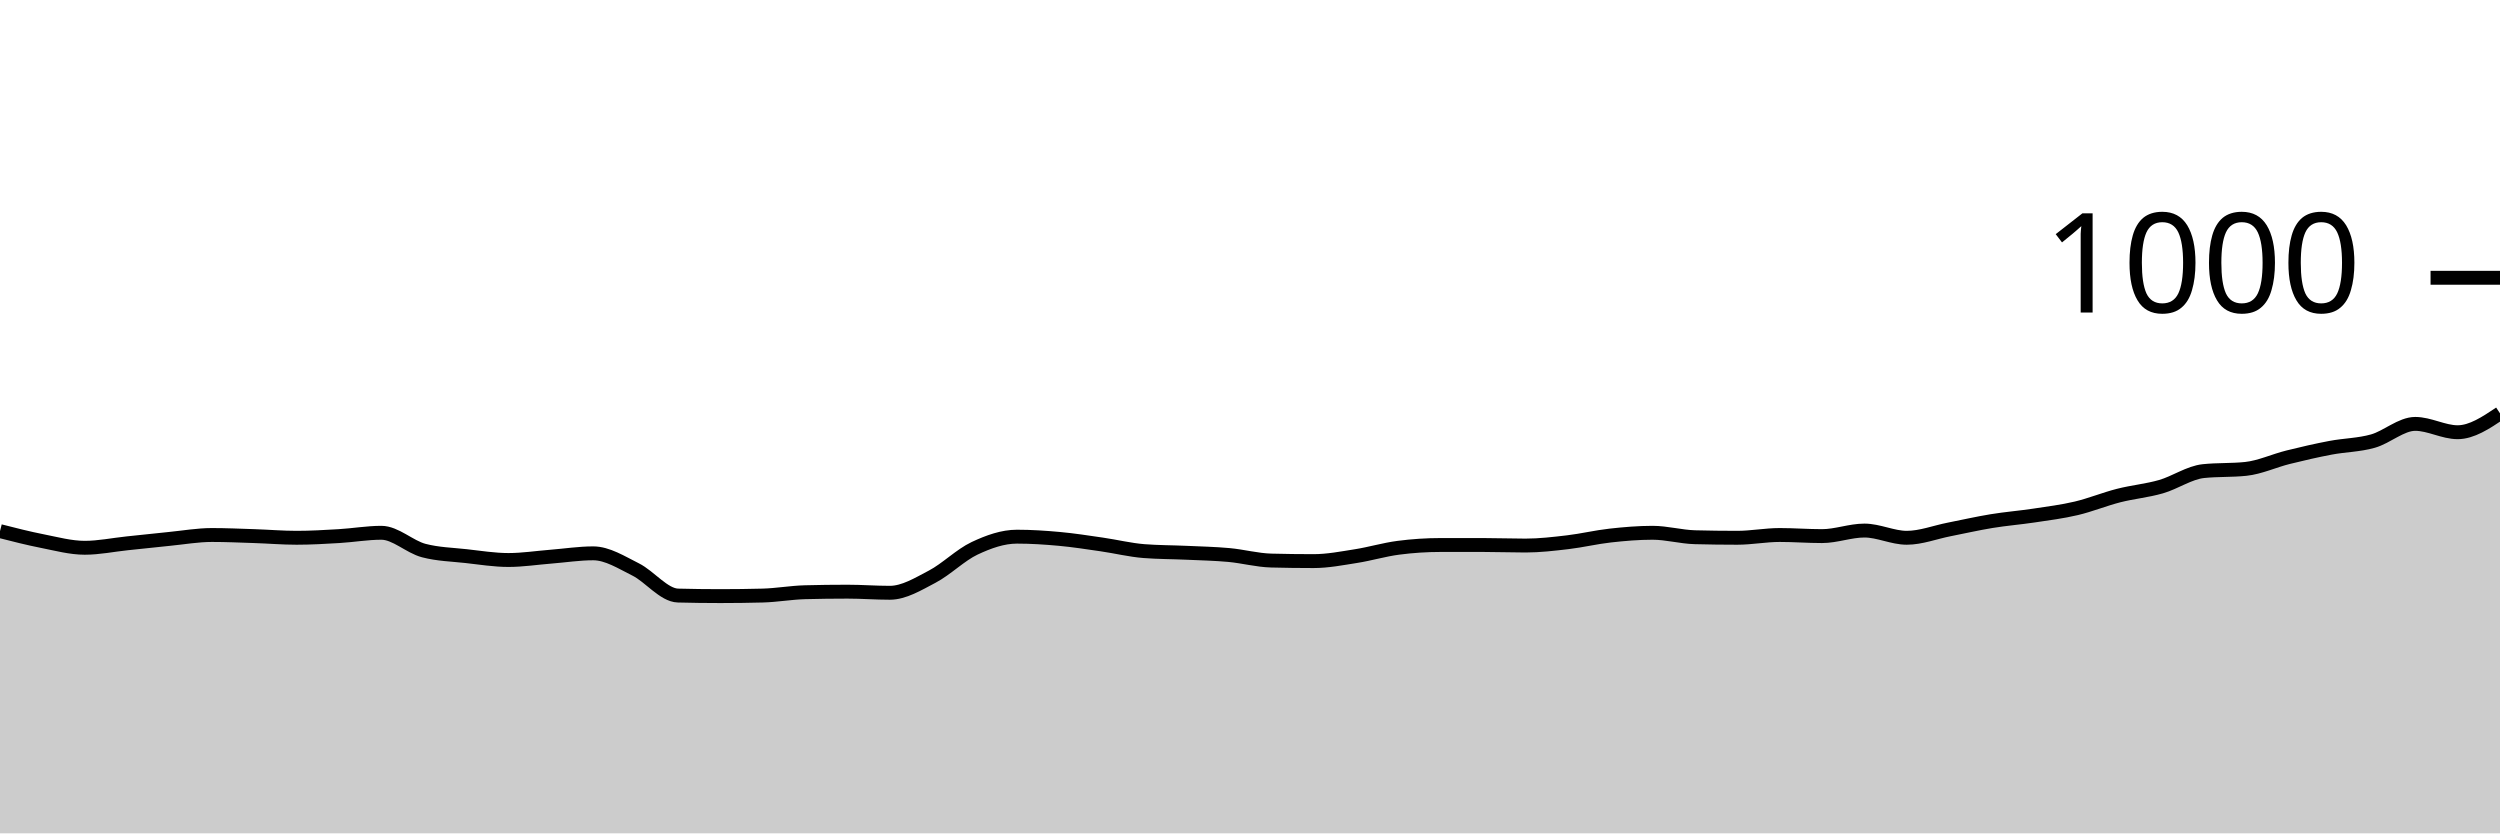
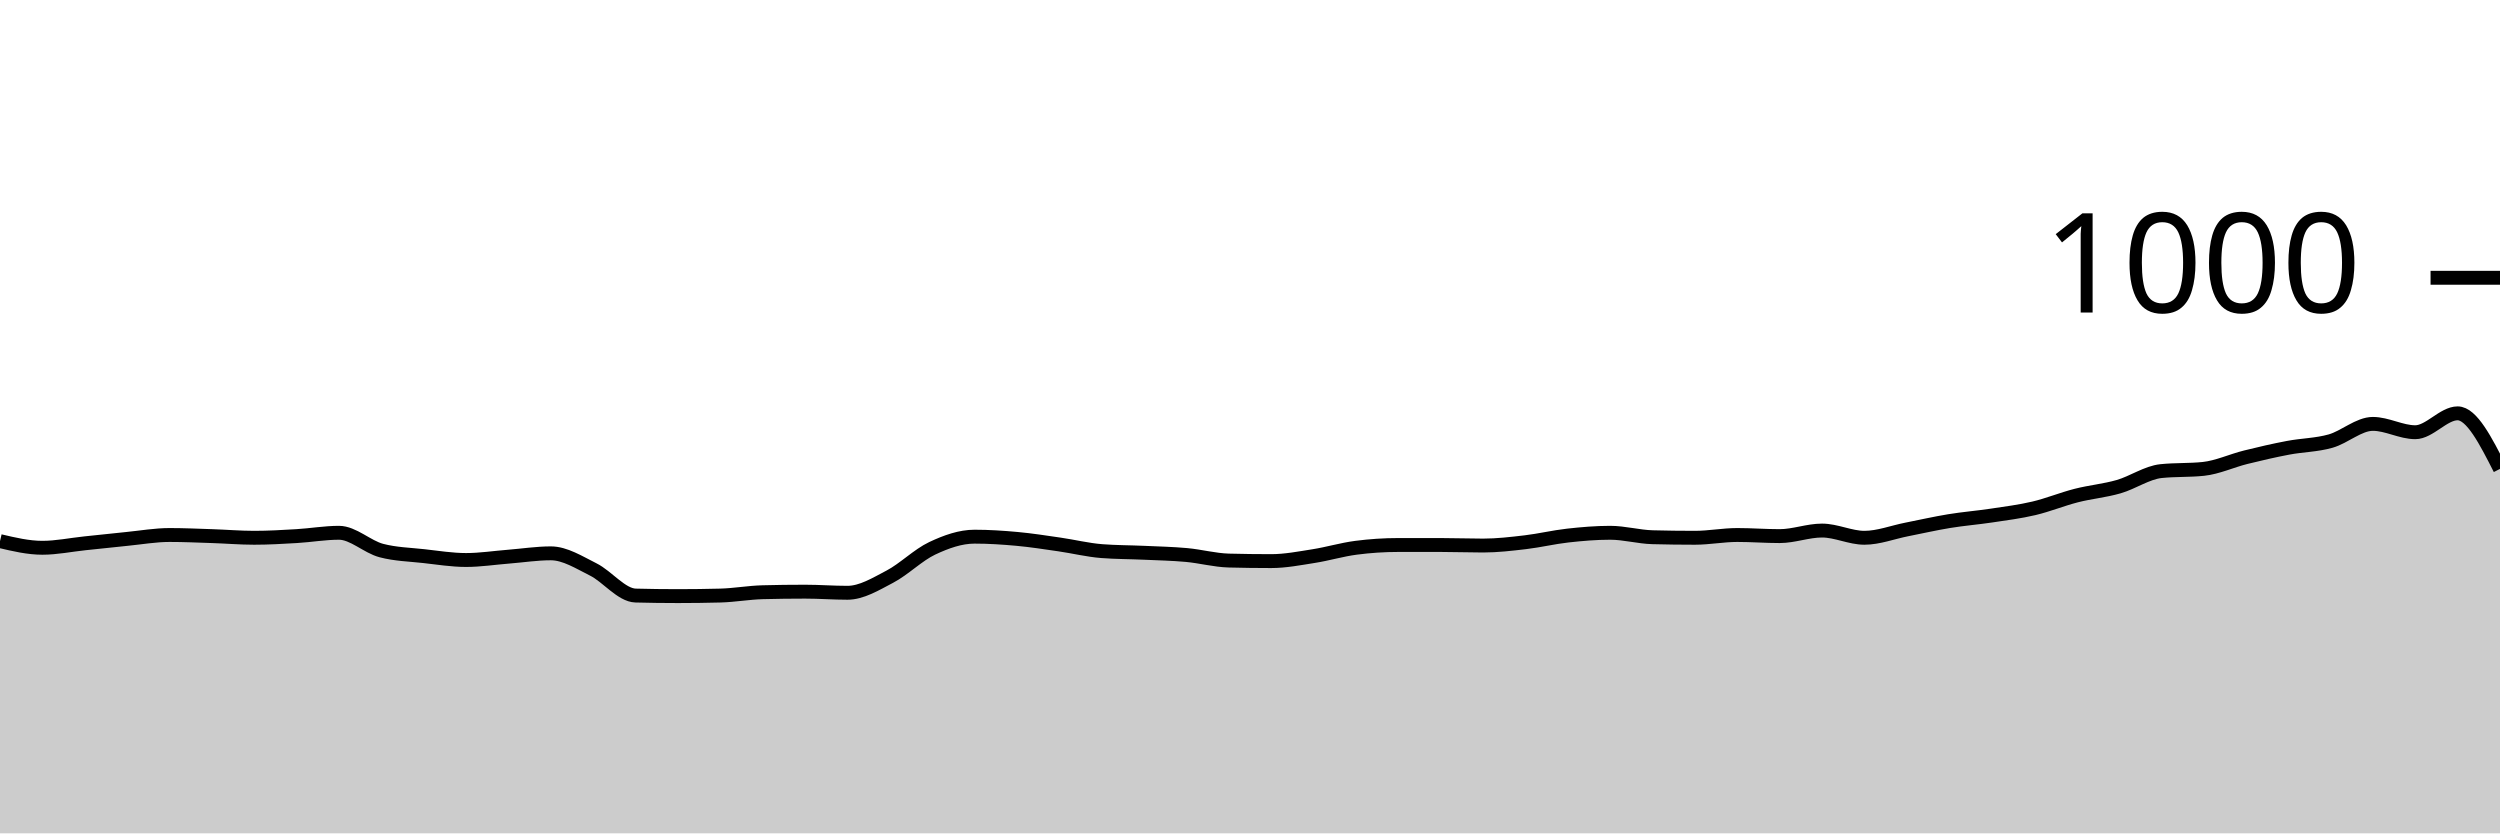
<svg xmlns="http://www.w3.org/2000/svg" viewBox="0 0 180 60">
  <g transform="translate(0,20)">
-     <path class="area" fill="rgba(0, 0, 0, 0.2)" d="M0,18.24C1.017,18.5,2.034,18.76,3.051,18.96C4.068,19.16,5.085,19.44,6.102,19.44C7.119,19.44,8.136,19.227,9.153,19.12C10.169,19.013,11.186,18.9,12.203,18.8C13.22,18.7,14.237,18.52,15.254,18.52C16.271,18.52,17.288,18.567,18.305,18.6C19.322,18.633,20.339,18.72,21.356,18.72C22.373,18.72,23.39,18.66,24.407,18.6C25.424,18.54,26.441,18.36,27.458,18.36C28.475,18.36,29.492,19.373,30.508,19.64C31.525,19.907,32.542,19.927,33.559,20.04C34.576,20.153,35.593,20.32,36.61,20.32C37.627,20.32,38.644,20.16,39.661,20.08C40.678,20,41.695,19.84,42.712,19.84C43.729,19.84,44.746,20.493,45.763,21C46.78,21.507,47.797,22.853,48.814,22.88C49.831,22.907,50.847,22.92,51.864,22.92C52.881,22.92,53.898,22.907,54.915,22.88C55.932,22.853,56.949,22.667,57.966,22.64C58.983,22.613,60,22.6,61.017,22.6C62.034,22.6,63.051,22.68,64.068,22.68C65.085,22.68,66.102,22.053,67.119,21.52C68.136,20.987,69.153,19.96,70.169,19.48C71.186,19,72.203,18.64,73.22,18.64C74.237,18.64,75.254,18.707,76.271,18.8C77.288,18.893,78.305,19.053,79.322,19.2C80.339,19.347,81.356,19.6,82.373,19.68C83.39,19.76,84.407,19.753,85.424,19.8C86.441,19.847,87.458,19.867,88.475,19.96C89.492,20.053,90.508,20.333,91.525,20.36C92.542,20.387,93.559,20.4,94.576,20.4C95.593,20.4,96.61,20.2,97.627,20.04C98.644,19.88,99.661,19.573,100.678,19.44C101.695,19.307,102.712,19.24,103.729,19.24C104.746,19.24,105.763,19.24,106.78,19.24C107.797,19.24,108.814,19.28,109.831,19.28C110.847,19.28,111.864,19.16,112.881,19.04C113.898,18.92,114.915,18.673,115.932,18.56C116.949,18.447,117.966,18.36,118.983,18.36C120,18.36,121.017,18.653,122.034,18.68C123.051,18.707,124.068,18.72,125.085,18.72C126.102,18.72,127.119,18.52,128.136,18.52C129.153,18.52,130.169,18.6,131.186,18.6C132.203,18.6,133.22,18.2,134.237,18.2C135.254,18.2,136.271,18.72,137.288,18.72C138.305,18.72,139.322,18.32,140.339,18.12C141.356,17.92,142.373,17.687,143.39,17.52C144.407,17.353,145.424,17.273,146.441,17.12C147.458,16.967,148.475,16.84,149.492,16.6C150.508,16.36,151.525,15.94,152.542,15.68C153.559,15.42,154.576,15.333,155.593,15.04C156.61,14.747,157.627,14.027,158.644,13.92C159.661,13.813,160.678,13.867,161.695,13.76C162.712,13.653,163.729,13.173,164.746,12.92C165.763,12.667,166.78,12.433,167.797,12.24C168.814,12.047,169.831,12.047,170.847,11.76C171.864,11.473,172.881,10.52,173.898,10.52C174.915,10.52,175.932,11.12,176.949,11.12C177.966,11.12,178.983,10.44,180,9.76L180,40C178.983,40,177.966,40,176.949,40C175.932,40,174.915,40,173.898,40C172.881,40,171.864,40,170.847,40C169.831,40,168.814,40,167.797,40C166.78,40,165.763,40,164.746,40C163.729,40,162.712,40,161.695,40C160.678,40,159.661,40,158.644,40C157.627,40,156.61,40,155.593,40C154.576,40,153.559,40,152.542,40C151.525,40,150.508,40,149.492,40C148.475,40,147.458,40,146.441,40C145.424,40,144.407,40,143.39,40C142.373,40,141.356,40,140.339,40C139.322,40,138.305,40,137.288,40C136.271,40,135.254,40,134.237,40C133.22,40,132.203,40,131.186,40C130.169,40,129.153,40,128.136,40C127.119,40,126.102,40,125.085,40C124.068,40,123.051,40,122.034,40C121.017,40,120,40,118.983,40C117.966,40,116.949,40,115.932,40C114.915,40,113.898,40,112.881,40C111.864,40,110.847,40,109.831,40C108.814,40,107.797,40,106.78,40C105.763,40,104.746,40,103.729,40C102.712,40,101.695,40,100.678,40C99.661,40,98.644,40,97.627,40C96.61,40,95.593,40,94.576,40C93.559,40,92.542,40,91.525,40C90.508,40,89.492,40,88.475,40C87.458,40,86.441,40,85.424,40C84.407,40,83.39,40,82.373,40C81.356,40,80.339,40,79.322,40C78.305,40,77.288,40,76.271,40C75.254,40,74.237,40,73.22,40C72.203,40,71.186,40,70.169,40C69.153,40,68.136,40,67.119,40C66.102,40,65.085,40,64.068,40C63.051,40,62.034,40,61.017,40C60,40,58.983,40,57.966,40C56.949,40,55.932,40,54.915,40C53.898,40,52.881,40,51.864,40C50.847,40,49.831,40,48.814,40C47.797,40,46.78,40,45.763,40C44.746,40,43.729,40,42.712,40C41.695,40,40.678,40,39.661,40C38.644,40,37.627,40,36.61,40C35.593,40,34.576,40,33.559,40C32.542,40,31.525,40,30.508,40C29.492,40,28.475,40,27.458,40C26.441,40,25.424,40,24.407,40C23.39,40,22.373,40,21.356,40C20.339,40,19.322,40,18.305,40C17.288,40,16.271,40,15.254,40C14.237,40,13.22,40,12.203,40C11.186,40,10.169,40,9.153,40C8.136,40,7.119,40,6.102,40C5.085,40,4.068,40,3.051,40C2.034,40,1.017,40,0,40Z" />
-     <path class="line" stroke="black" fill="none" d="M0,18.24C1.017,18.5,2.034,18.76,3.051,18.96C4.068,19.16,5.085,19.44,6.102,19.44C7.119,19.44,8.136,19.227,9.153,19.12C10.169,19.013,11.186,18.9,12.203,18.8C13.22,18.7,14.237,18.52,15.254,18.52C16.271,18.52,17.288,18.567,18.305,18.6C19.322,18.633,20.339,18.72,21.356,18.72C22.373,18.72,23.39,18.66,24.407,18.6C25.424,18.54,26.441,18.36,27.458,18.36C28.475,18.36,29.492,19.373,30.508,19.64C31.525,19.907,32.542,19.927,33.559,20.04C34.576,20.153,35.593,20.32,36.61,20.32C37.627,20.32,38.644,20.16,39.661,20.08C40.678,20,41.695,19.84,42.712,19.84C43.729,19.84,44.746,20.493,45.763,21C46.78,21.507,47.797,22.853,48.814,22.88C49.831,22.907,50.847,22.92,51.864,22.92C52.881,22.92,53.898,22.907,54.915,22.88C55.932,22.853,56.949,22.667,57.966,22.64C58.983,22.613,60,22.6,61.017,22.6C62.034,22.6,63.051,22.68,64.068,22.68C65.085,22.68,66.102,22.053,67.119,21.52C68.136,20.987,69.153,19.96,70.169,19.48C71.186,19,72.203,18.64,73.22,18.64C74.237,18.64,75.254,18.707,76.271,18.8C77.288,18.893,78.305,19.053,79.322,19.2C80.339,19.347,81.356,19.6,82.373,19.68C83.39,19.76,84.407,19.753,85.424,19.8C86.441,19.847,87.458,19.867,88.475,19.96C89.492,20.053,90.508,20.333,91.525,20.36C92.542,20.387,93.559,20.4,94.576,20.4C95.593,20.4,96.61,20.2,97.627,20.04C98.644,19.88,99.661,19.573,100.678,19.44C101.695,19.307,102.712,19.24,103.729,19.24C104.746,19.24,105.763,19.24,106.78,19.24C107.797,19.24,108.814,19.28,109.831,19.28C110.847,19.28,111.864,19.16,112.881,19.04C113.898,18.92,114.915,18.673,115.932,18.56C116.949,18.447,117.966,18.36,118.983,18.36C120,18.36,121.017,18.653,122.034,18.68C123.051,18.707,124.068,18.72,125.085,18.72C126.102,18.72,127.119,18.52,128.136,18.52C129.153,18.52,130.169,18.6,131.186,18.6C132.203,18.6,133.22,18.2,134.237,18.2C135.254,18.2,136.271,18.72,137.288,18.72C138.305,18.72,139.322,18.32,140.339,18.12C141.356,17.92,142.373,17.687,143.39,17.52C144.407,17.353,145.424,17.273,146.441,17.12C147.458,16.967,148.475,16.84,149.492,16.6C150.508,16.36,151.525,15.94,152.542,15.68C153.559,15.42,154.576,15.333,155.593,15.04C156.61,14.747,157.627,14.027,158.644,13.92C159.661,13.813,160.678,13.867,161.695,13.76C162.712,13.653,163.729,13.173,164.746,12.92C165.763,12.667,166.78,12.433,167.797,12.24C168.814,12.047,169.831,12.047,170.847,11.76C171.864,11.473,172.881,10.52,173.898,10.52C174.915,10.52,175.932,11.12,176.949,11.12C177.966,11.12,178.983,10.44,180,9.76" />
+     <path class="area" fill="rgba(0, 0, 0, 0.2)" d="M0,18.96C1.017,19.2,2.034,19.44,3.051,19.44C4.068,19.44,5.085,19.227,6.102,19.12C7.119,19.013,8.136,18.9,9.153,18.8C10.169,18.7,11.186,18.52,12.203,18.52C13.22,18.52,14.237,18.567,15.254,18.6C16.271,18.633,17.288,18.72,18.305,18.72C19.322,18.72,20.339,18.66,21.356,18.6C22.373,18.54,23.39,18.36,24.407,18.36C25.424,18.36,26.441,19.373,27.458,19.64C28.475,19.907,29.492,19.927,30.508,20.04C31.525,20.153,32.542,20.32,33.559,20.32C34.576,20.32,35.593,20.16,36.61,20.08C37.627,20,38.644,19.84,39.661,19.84C40.678,19.84,41.695,20.493,42.712,21C43.729,21.507,44.746,22.853,45.763,22.88C46.78,22.907,47.797,22.92,48.814,22.92C49.831,22.92,50.847,22.907,51.864,22.88C52.881,22.853,53.898,22.667,54.915,22.64C55.932,22.613,56.949,22.6,57.966,22.6C58.983,22.6,60,22.68,61.017,22.68C62.034,22.68,63.051,22.053,64.068,21.52C65.085,20.987,66.102,19.96,67.119,19.48C68.136,19,69.153,18.64,70.169,18.64C71.186,18.64,72.203,18.707,73.22,18.8C74.237,18.893,75.254,19.053,76.271,19.2C77.288,19.347,78.305,19.6,79.322,19.68C80.339,19.76,81.356,19.753,82.373,19.8C83.39,19.847,84.407,19.867,85.424,19.96C86.441,20.053,87.458,20.333,88.475,20.36C89.492,20.387,90.508,20.4,91.525,20.4C92.542,20.4,93.559,20.2,94.576,20.04C95.593,19.88,96.61,19.573,97.627,19.44C98.644,19.307,99.661,19.24,100.678,19.24C101.695,19.24,102.712,19.24,103.729,19.24C104.746,19.24,105.763,19.28,106.78,19.28C107.797,19.28,108.814,19.16,109.831,19.04C110.847,18.92,111.864,18.673,112.881,18.56C113.898,18.447,114.915,18.36,115.932,18.36C116.949,18.36,117.966,18.653,118.983,18.68C120,18.707,121.017,18.72,122.034,18.72C123.051,18.72,124.068,18.52,125.085,18.52C126.102,18.52,127.119,18.6,128.136,18.6C129.153,18.6,130.169,18.2,131.186,18.2C132.203,18.2,133.22,18.72,134.237,18.72C135.254,18.72,136.271,18.32,137.288,18.12C138.305,17.92,139.322,17.687,140.339,17.52C141.356,17.353,142.373,17.273,143.39,17.12C144.407,16.967,145.424,16.84,146.441,16.6C147.458,16.36,148.475,15.94,149.492,15.68C150.508,15.42,151.525,15.333,152.542,15.04C153.559,14.747,154.576,14.027,155.593,13.92C156.61,13.813,157.627,13.867,158.644,13.76C159.661,13.653,160.678,13.173,161.695,12.92C162.712,12.667,163.729,12.433,164.746,12.24C165.763,12.047,166.78,12.047,167.797,11.76C168.814,11.473,169.831,10.52,170.847,10.52C171.864,10.52,172.881,11.12,173.898,11.12C174.915,11.12,175.932,9.76,176.949,9.76C177.966,9.76,178.983,11.76,180,13.76L180,40C178.983,40,177.966,40,176.949,40C175.932,40,174.915,40,173.898,40C172.881,40,171.864,40,170.847,40C169.831,40,168.814,40,167.797,40C166.78,40,165.763,40,164.746,40C163.729,40,162.712,40,161.695,40C160.678,40,159.661,40,158.644,40C157.627,40,156.61,40,155.593,40C154.576,40,153.559,40,152.542,40C151.525,40,150.508,40,149.492,40C148.475,40,147.458,40,146.441,40C145.424,40,144.407,40,143.39,40C142.373,40,141.356,40,140.339,40C139.322,40,138.305,40,137.288,40C136.271,40,135.254,40,134.237,40C133.22,40,132.203,40,131.186,40C130.169,40,129.153,40,128.136,40C127.119,40,126.102,40,125.085,40C124.068,40,123.051,40,122.034,40C121.017,40,120,40,118.983,40C117.966,40,116.949,40,115.932,40C114.915,40,113.898,40,112.881,40C111.864,40,110.847,40,109.831,40C108.814,40,107.797,40,106.78,40C105.763,40,104.746,40,103.729,40C102.712,40,101.695,40,100.678,40C99.661,40,98.644,40,97.627,40C96.61,40,95.593,40,94.576,40C93.559,40,92.542,40,91.525,40C90.508,40,89.492,40,88.475,40C87.458,40,86.441,40,85.424,40C84.407,40,83.39,40,82.373,40C81.356,40,80.339,40,79.322,40C78.305,40,77.288,40,76.271,40C75.254,40,74.237,40,73.22,40C72.203,40,71.186,40,70.169,40C69.153,40,68.136,40,67.119,40C66.102,40,65.085,40,64.068,40C63.051,40,62.034,40,61.017,40C60,40,58.983,40,57.966,40C56.949,40,55.932,40,54.915,40C53.898,40,52.881,40,51.864,40C50.847,40,49.831,40,48.814,40C47.797,40,46.78,40,45.763,40C44.746,40,43.729,40,42.712,40C41.695,40,40.678,40,39.661,40C38.644,40,37.627,40,36.61,40C35.593,40,34.576,40,33.559,40C32.542,40,31.525,40,30.508,40C29.492,40,28.475,40,27.458,40C26.441,40,25.424,40,24.407,40C23.39,40,22.373,40,21.356,40C20.339,40,19.322,40,18.305,40C17.288,40,16.271,40,15.254,40C14.237,40,13.22,40,12.203,40C11.186,40,10.169,40,9.153,40C8.136,40,7.119,40,6.102,40C5.085,40,4.068,40,3.051,40C2.034,40,1.017,40,0,40Z" />
+     <path class="line" stroke="black" fill="none" d="M0,18.96C1.017,19.2,2.034,19.44,3.051,19.44C4.068,19.44,5.085,19.227,6.102,19.12C7.119,19.013,8.136,18.9,9.153,18.8C10.169,18.7,11.186,18.52,12.203,18.52C13.22,18.52,14.237,18.567,15.254,18.6C16.271,18.633,17.288,18.72,18.305,18.72C19.322,18.72,20.339,18.66,21.356,18.6C22.373,18.54,23.39,18.36,24.407,18.36C25.424,18.36,26.441,19.373,27.458,19.64C28.475,19.907,29.492,19.927,30.508,20.04C31.525,20.153,32.542,20.32,33.559,20.32C34.576,20.32,35.593,20.16,36.61,20.08C37.627,20,38.644,19.84,39.661,19.84C40.678,19.84,41.695,20.493,42.712,21C43.729,21.507,44.746,22.853,45.763,22.88C46.78,22.907,47.797,22.92,48.814,22.92C49.831,22.92,50.847,22.907,51.864,22.88C52.881,22.853,53.898,22.667,54.915,22.64C55.932,22.613,56.949,22.6,57.966,22.6C58.983,22.6,60,22.68,61.017,22.68C62.034,22.68,63.051,22.053,64.068,21.52C65.085,20.987,66.102,19.96,67.119,19.48C68.136,19,69.153,18.64,70.169,18.64C71.186,18.64,72.203,18.707,73.22,18.8C74.237,18.893,75.254,19.053,76.271,19.2C77.288,19.347,78.305,19.6,79.322,19.68C80.339,19.76,81.356,19.753,82.373,19.8C83.39,19.847,84.407,19.867,85.424,19.96C86.441,20.053,87.458,20.333,88.475,20.36C89.492,20.387,90.508,20.4,91.525,20.4C92.542,20.4,93.559,20.2,94.576,20.04C95.593,19.88,96.61,19.573,97.627,19.44C98.644,19.307,99.661,19.24,100.678,19.24C101.695,19.24,102.712,19.24,103.729,19.24C104.746,19.24,105.763,19.28,106.78,19.28C107.797,19.28,108.814,19.16,109.831,19.04C110.847,18.92,111.864,18.673,112.881,18.56C113.898,18.447,114.915,18.36,115.932,18.36C116.949,18.36,117.966,18.653,118.983,18.68C120,18.707,121.017,18.72,122.034,18.72C123.051,18.72,124.068,18.52,125.085,18.52C126.102,18.52,127.119,18.6,128.136,18.6C129.153,18.6,130.169,18.2,131.186,18.2C132.203,18.2,133.22,18.72,134.237,18.72C135.254,18.72,136.271,18.32,137.288,18.12C138.305,17.92,139.322,17.687,140.339,17.52C141.356,17.353,142.373,17.273,143.39,17.12C144.407,16.967,145.424,16.84,146.441,16.6C147.458,16.36,148.475,15.94,149.492,15.68C150.508,15.42,151.525,15.333,152.542,15.04C153.559,14.747,154.576,14.027,155.593,13.92C156.61,13.813,157.627,13.867,158.644,13.76C159.661,13.653,160.678,13.173,161.695,12.92C162.712,12.667,163.729,12.433,164.746,12.24C165.763,12.047,166.78,12.047,167.797,11.76C168.814,11.473,169.831,10.52,170.847,10.52C171.864,10.52,172.881,11.12,173.898,11.12C174.915,11.12,175.932,9.76,176.949,9.76C177.966,9.76,178.983,11.76,180,13.76" />
    <path class="axis-ceiling" stroke-width="1" stroke="black" fill="none" d="M175,0L180,0" />
    <text class="axis-ceiling-label" font-family="sans-serif" text-anchor="end" font-size="10px" x="170" y="2.5">1000</text>
  </g>
</svg>
